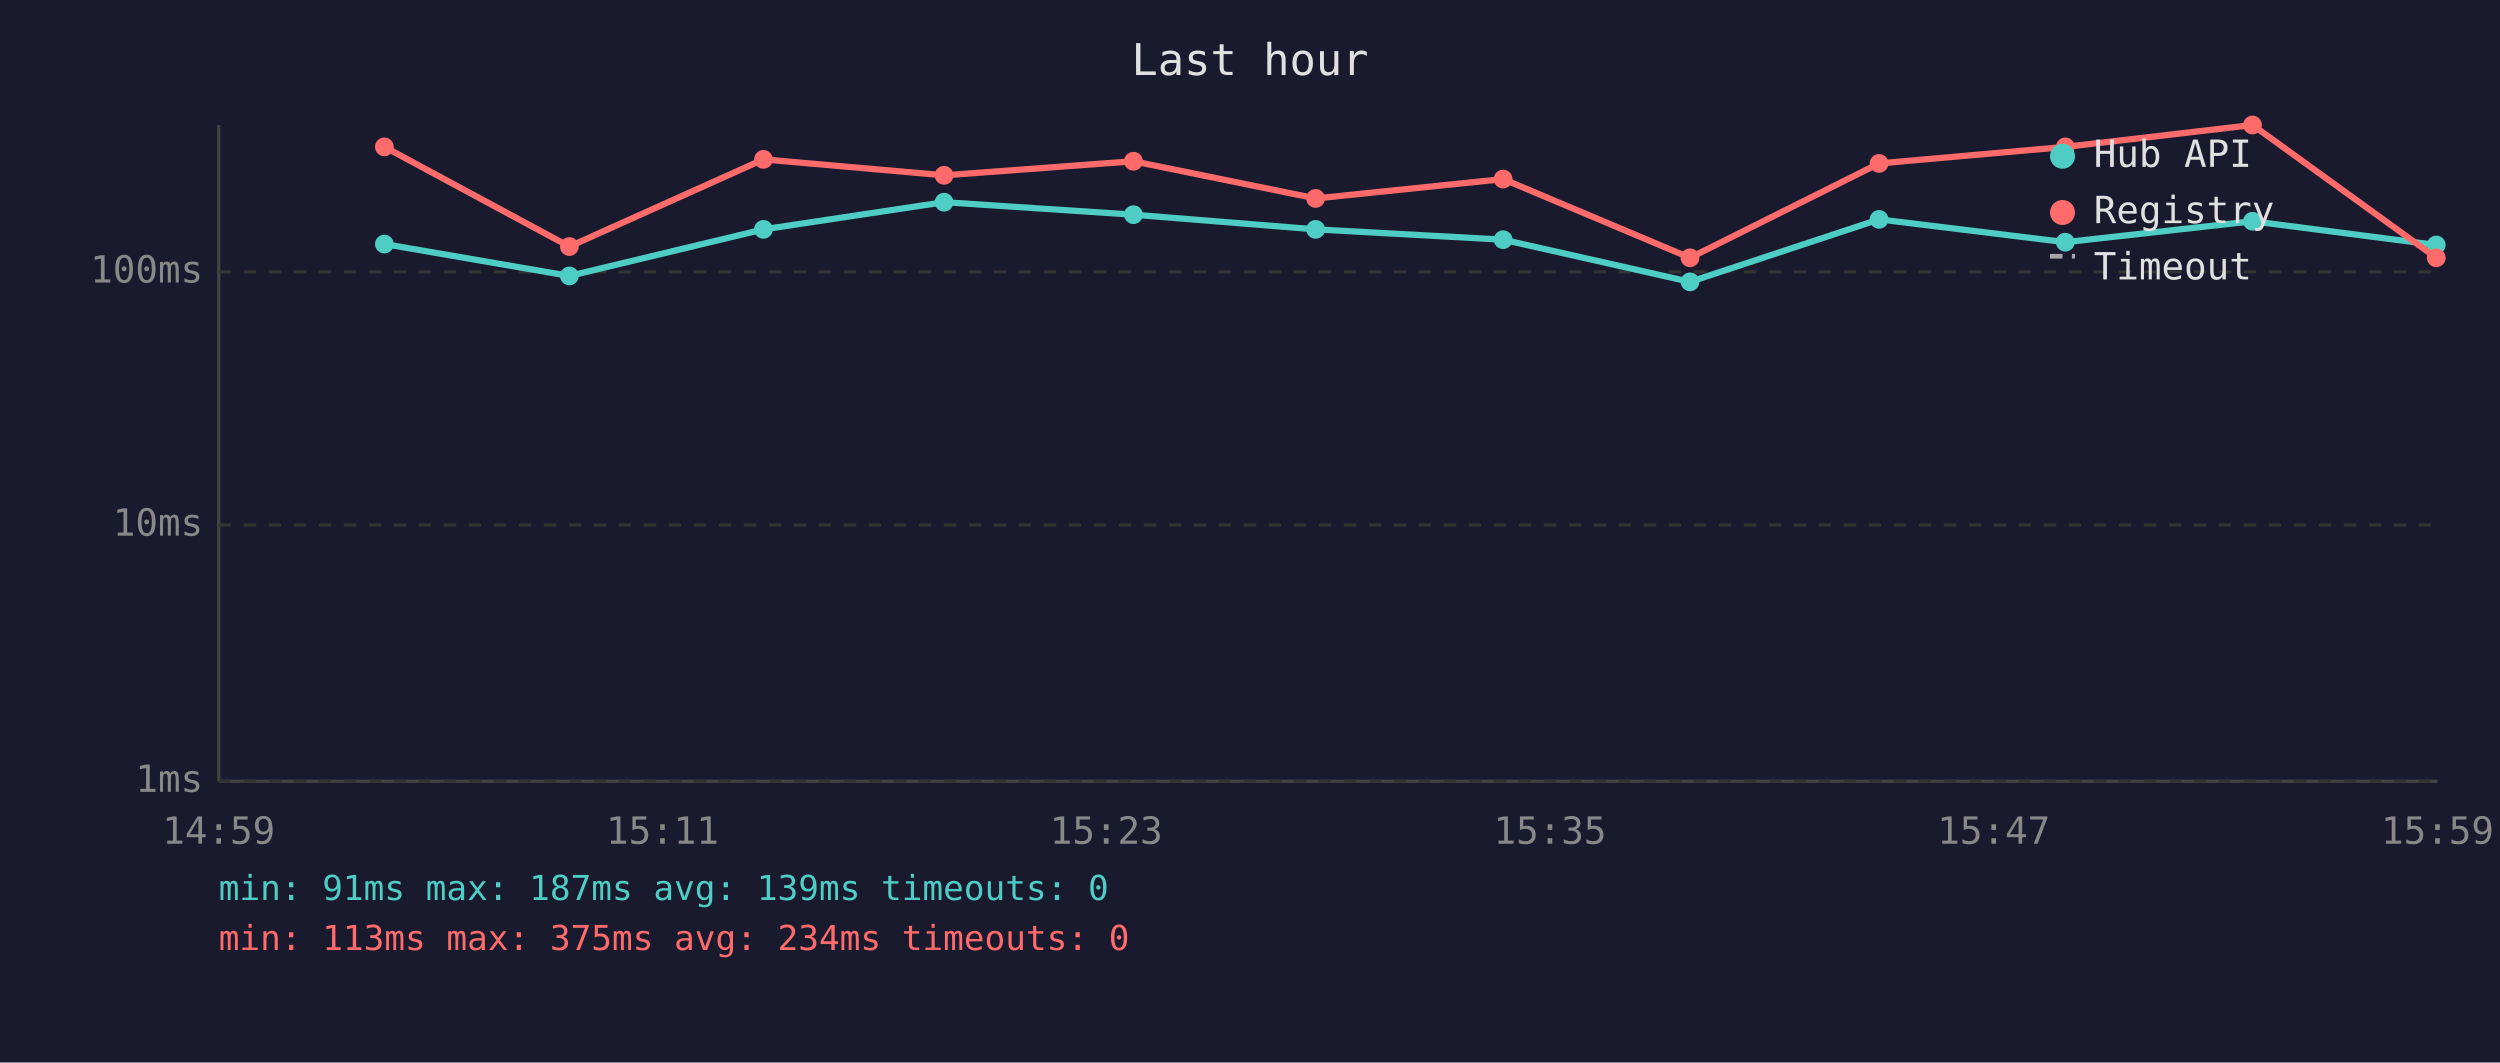
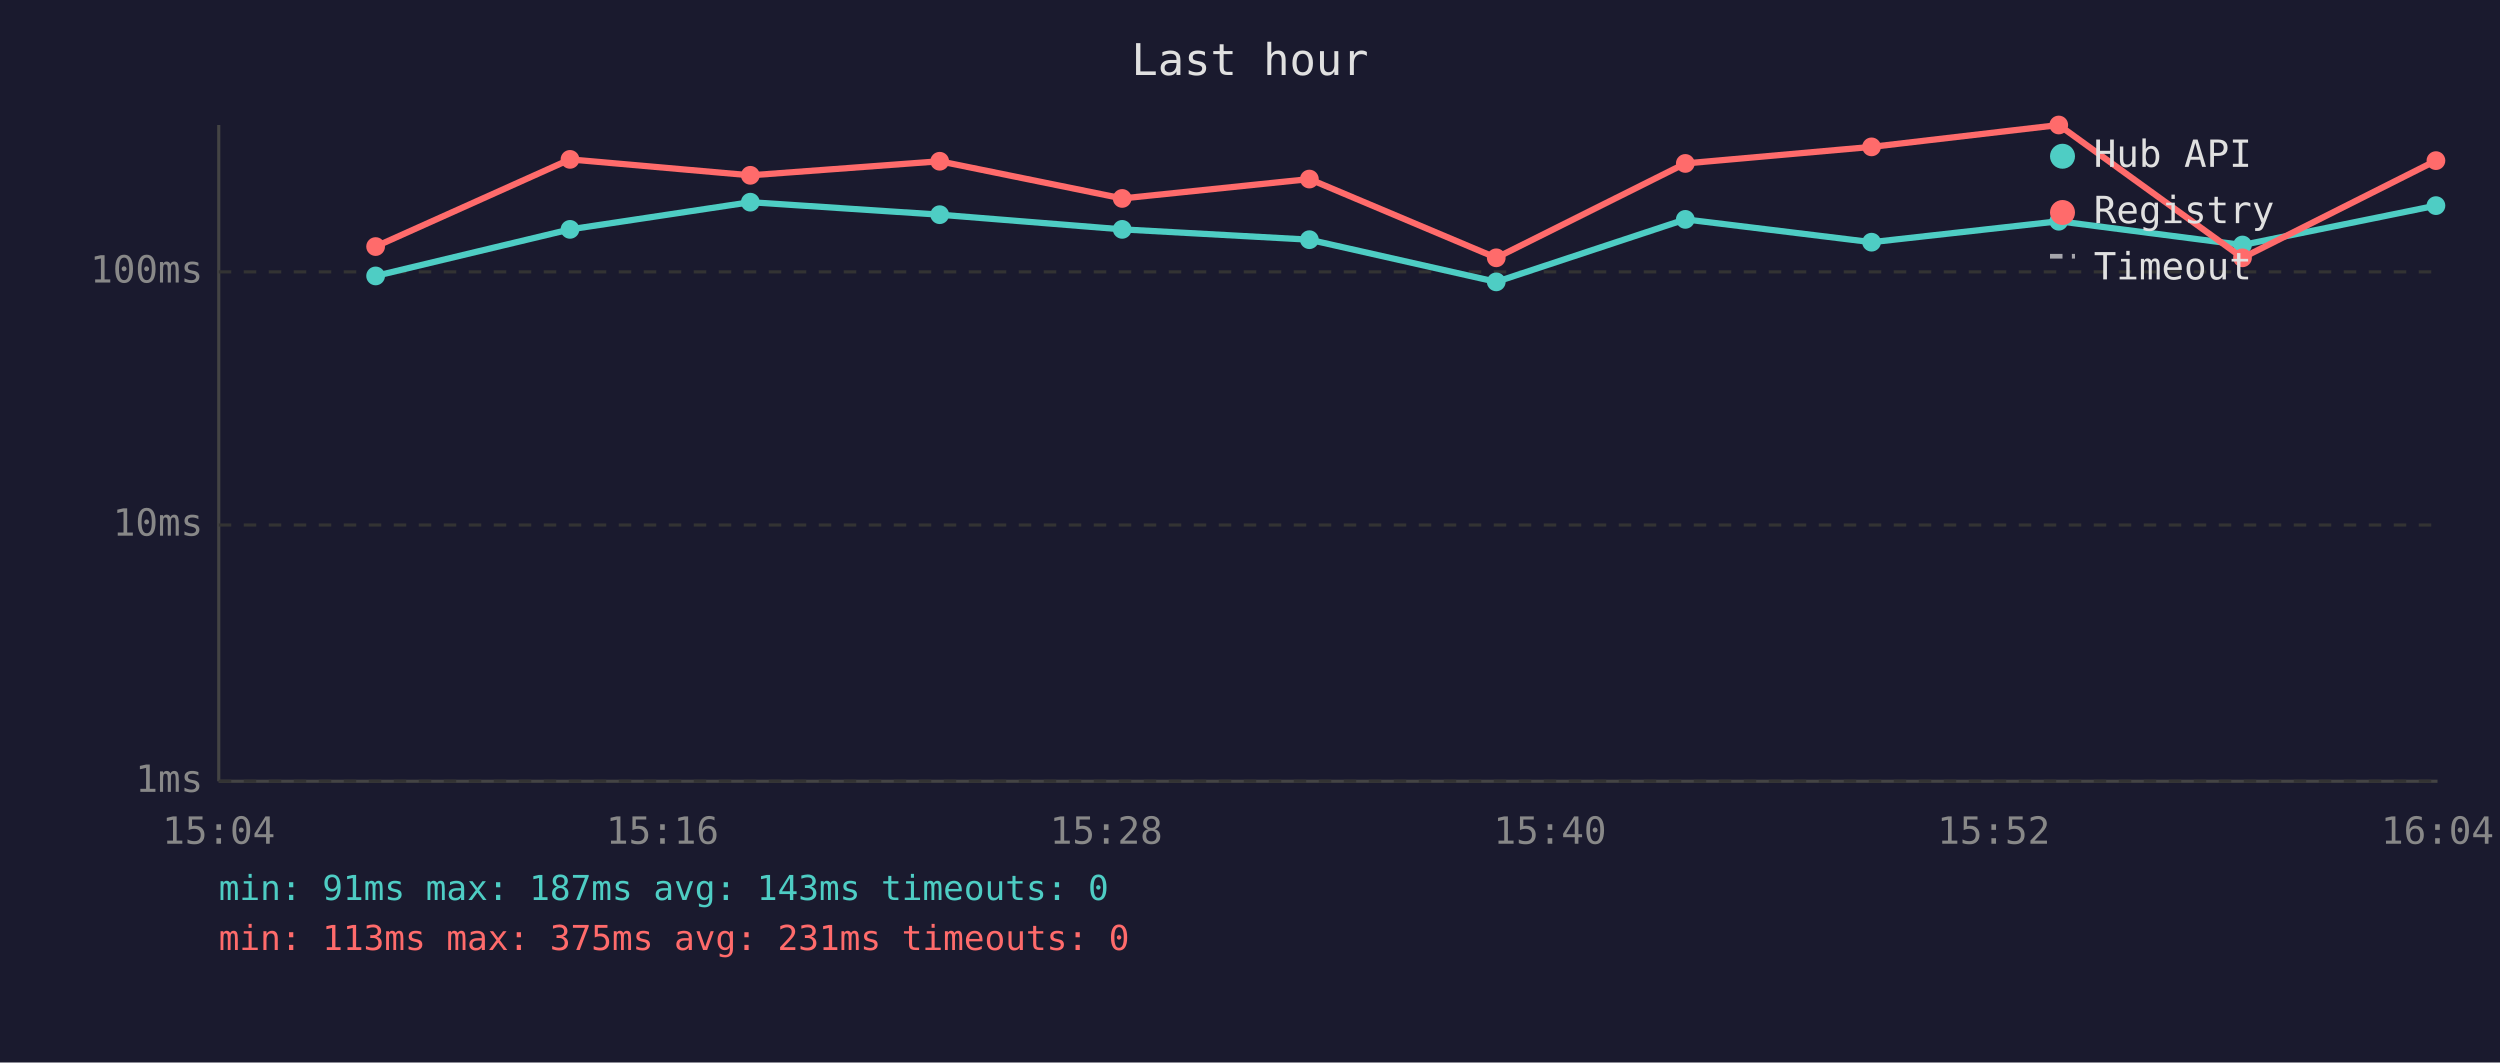
<svg xmlns="http://www.w3.org/2000/svg" viewBox="0 0 800 340" font-family="monospace" font-size="12">
  <rect width="800" height="340" fill="#1a1a2e" />
  <text x="400" y="24" fill="#e0e0e0" font-size="14" text-anchor="middle">Last hour</text>
  <line x1="70" y1="40" x2="70" y2="250" stroke="#444" stroke-width="1" />
  <line x1="70" y1="250" x2="780" y2="250" stroke="#444" stroke-width="1" />
  <line x1="70" y1="250" x2="780" y2="250" stroke="#333" stroke-width="1" stroke-dasharray="4" />
  <text x="65" y="250" fill="#888" text-anchor="end" dominant-baseline="middle">1ms</text>
  <line x1="70" y1="168" x2="780" y2="168" stroke="#333" stroke-width="1" stroke-dasharray="4" />
  <text x="65" y="168" fill="#888" text-anchor="end" dominant-baseline="middle">10ms</text>
  <line x1="70" y1="87" x2="780" y2="87" stroke="#333" stroke-width="1" stroke-dasharray="4" />
  <text x="65" y="87" fill="#888" text-anchor="end" dominant-baseline="middle">100ms</text>
-   <text x="70" y="270" fill="#888" text-anchor="middle">14:59</text>
-   <text x="212" y="270" fill="#888" text-anchor="middle">15:11</text>
-   <text x="354" y="270" fill="#888" text-anchor="middle">15:23</text>
-   <text x="496" y="270" fill="#888" text-anchor="middle">15:35</text>
-   <text x="638" y="270" fill="#888" text-anchor="middle">15:47</text>
-   <text x="780" y="270" fill="#888" text-anchor="middle">15:59</text>
-   <polyline points="123.0,78.1 182.2,88.3 244.3,73.4 302.1,64.7 362.7,68.7 421.0,73.4 481.0,76.7 540.8,90.2 601.3,70.2 660.9,77.5 720.8,70.8 779.6,78.4" fill="none" stroke="#4ecdc4" stroke-width="2" opacity="1" />
-   <circle cx="123.0" cy="78.1" r="3" fill="#4ecdc4" />
-   <circle cx="182.2" cy="88.3" r="3" fill="#4ecdc4" />
-   <circle cx="244.3" cy="73.4" r="3" fill="#4ecdc4" />
-   <circle cx="302.1" cy="64.7" r="3" fill="#4ecdc4" />
-   <circle cx="362.7" cy="68.7" r="3" fill="#4ecdc4" />
-   <circle cx="421.0" cy="73.4" r="3" fill="#4ecdc4" />
-   <circle cx="481.0" cy="76.7" r="3" fill="#4ecdc4" />
-   <circle cx="540.8" cy="90.2" r="3" fill="#4ecdc4" />
-   <circle cx="601.3" cy="70.2" r="3" fill="#4ecdc4" />
-   <circle cx="660.9" cy="77.5" r="3" fill="#4ecdc4" />
-   <circle cx="720.8" cy="70.8" r="3" fill="#4ecdc4" />
-   <circle cx="779.6" cy="78.4" r="3" fill="#4ecdc4" />
-   <polyline points="123.0,47.0 182.2,78.9 244.3,51.0 302.1,56.1 362.7,51.6 421.0,63.5 481.0,57.3 540.8,82.5 601.3,52.3 660.9,47.0 720.8,40.0 779.6,82.5" fill="none" stroke="#ff6b6b" stroke-width="2" opacity="1" />
-   <circle cx="123.0" cy="47.0" r="3" fill="#ff6b6b" />
-   <circle cx="182.2" cy="78.9" r="3" fill="#ff6b6b" />
-   <circle cx="244.3" cy="51.0" r="3" fill="#ff6b6b" />
-   <circle cx="302.1" cy="56.1" r="3" fill="#ff6b6b" />
-   <circle cx="362.7" cy="51.6" r="3" fill="#ff6b6b" />
-   <circle cx="421.0" cy="63.5" r="3" fill="#ff6b6b" />
-   <circle cx="481.0" cy="57.3" r="3" fill="#ff6b6b" />
-   <circle cx="540.8" cy="82.5" r="3" fill="#ff6b6b" />
-   <circle cx="601.3" cy="52.3" r="3" fill="#ff6b6b" />
-   <circle cx="660.9" cy="47.0" r="3" fill="#ff6b6b" />
-   <circle cx="720.8" cy="40.0" r="3" fill="#ff6b6b" />
-   <circle cx="779.6" cy="82.5" r="3" fill="#ff6b6b" />
+   <text x="70" y="270" fill="#888" text-anchor="middle">15:04</text>
+   <text x="212" y="270" fill="#888" text-anchor="middle">15:16</text>
+   <text x="354" y="270" fill="#888" text-anchor="middle">15:28</text>
+   <text x="496" y="270" fill="#888" text-anchor="middle">15:40</text>
+   <text x="638" y="270" fill="#888" text-anchor="middle">15:52</text>
+   <text x="780" y="270" fill="#888" text-anchor="middle">16:04</text>
+   <polyline points="120.2,88.3 182.4,73.4 240.1,64.7 300.7,68.7 359.1,73.4 419.0,76.7 478.8,90.2 539.3,70.2 598.9,77.5 658.8,70.8 717.6,78.4 779.5,65.8" fill="none" stroke="#4ecdc4" stroke-width="2" opacity="1" />
+   <circle cx="120.2" cy="88.3" r="3" fill="#4ecdc4" />
+   <circle cx="182.4" cy="73.4" r="3" fill="#4ecdc4" />
+   <circle cx="240.1" cy="64.7" r="3" fill="#4ecdc4" />
+   <circle cx="300.7" cy="68.7" r="3" fill="#4ecdc4" />
+   <circle cx="359.1" cy="73.4" r="3" fill="#4ecdc4" />
+   <circle cx="419.0" cy="76.7" r="3" fill="#4ecdc4" />
+   <circle cx="478.8" cy="90.2" r="3" fill="#4ecdc4" />
+   <circle cx="539.3" cy="70.2" r="3" fill="#4ecdc4" />
+   <circle cx="598.9" cy="77.5" r="3" fill="#4ecdc4" />
+   <circle cx="658.8" cy="70.8" r="3" fill="#4ecdc4" />
+   <circle cx="717.6" cy="78.4" r="3" fill="#4ecdc4" />
+   <circle cx="779.5" cy="65.8" r="3" fill="#4ecdc4" />
+   <polyline points="120.2,78.9 182.4,51.0 240.1,56.1 300.7,51.6 359.1,63.5 419.0,57.3 478.8,82.5 539.3,52.3 598.9,47.0 658.8,40.0 717.6,82.5 779.5,51.4" fill="none" stroke="#ff6b6b" stroke-width="2" opacity="1" />
+   <circle cx="120.2" cy="78.9" r="3" fill="#ff6b6b" />
+   <circle cx="182.4" cy="51.0" r="3" fill="#ff6b6b" />
+   <circle cx="240.1" cy="56.1" r="3" fill="#ff6b6b" />
+   <circle cx="300.7" cy="51.6" r="3" fill="#ff6b6b" />
+   <circle cx="359.1" cy="63.5" r="3" fill="#ff6b6b" />
+   <circle cx="419.0" cy="57.3" r="3" fill="#ff6b6b" />
+   <circle cx="478.8" cy="82.5" r="3" fill="#ff6b6b" />
+   <circle cx="539.3" cy="52.3" r="3" fill="#ff6b6b" />
+   <circle cx="598.9" cy="47.0" r="3" fill="#ff6b6b" />
+   <circle cx="658.8" cy="40.0" r="3" fill="#ff6b6b" />
+   <circle cx="717.6" cy="82.5" r="3" fill="#ff6b6b" />
+   <circle cx="779.5" cy="51.4" r="3" fill="#ff6b6b" />
  <circle cx="660" cy="50" r="4" fill="#4ecdc4" />
  <text x="670" y="50" fill="#e0e0e0" dominant-baseline="middle">Hub API</text>
  <circle cx="660" cy="68" r="4" fill="#ff6b6b" />
  <text x="670" y="68" fill="#e0e0e0" dominant-baseline="middle">Registry</text>
  <line x1="656" y1="82" x2="664" y2="82" stroke="#e0e0e0" stroke-width="1.5" stroke-dasharray="4,3" opacity="0.7" />
  <text x="670" y="86" fill="#e0e0e0" dominant-baseline="middle">Timeout</text>
-   <text x="70" y="288" fill="#4ecdc4" font-size="11">min: 91ms  max: 187ms  avg: 139ms  timeouts: 0</text>
-   <text x="70" y="304" fill="#ff6b6b" font-size="11">min: 113ms  max: 375ms  avg: 234ms  timeouts: 0</text>
+   <text x="70" y="288" fill="#4ecdc4" font-size="11">min: 91ms  max: 187ms  avg: 143ms  timeouts: 0</text>
+   <text x="70" y="304" fill="#ff6b6b" font-size="11">min: 113ms  max: 375ms  avg: 231ms  timeouts: 0</text>
</svg>
